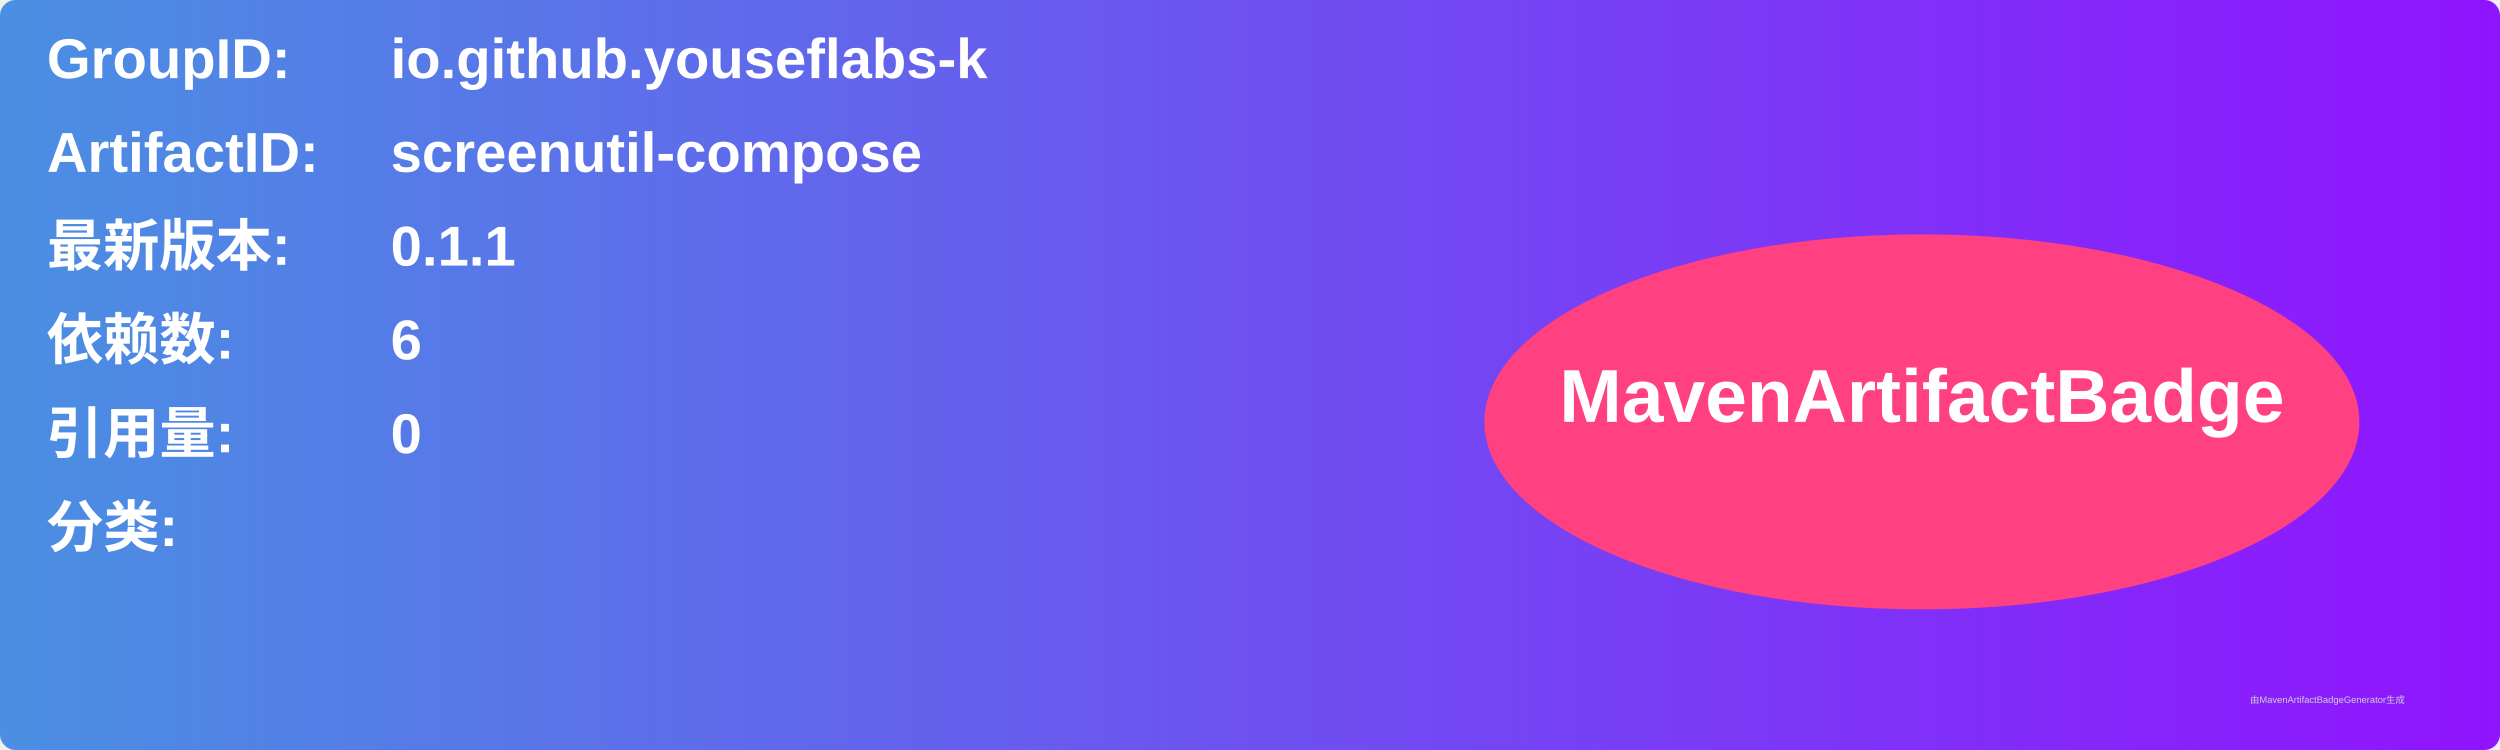
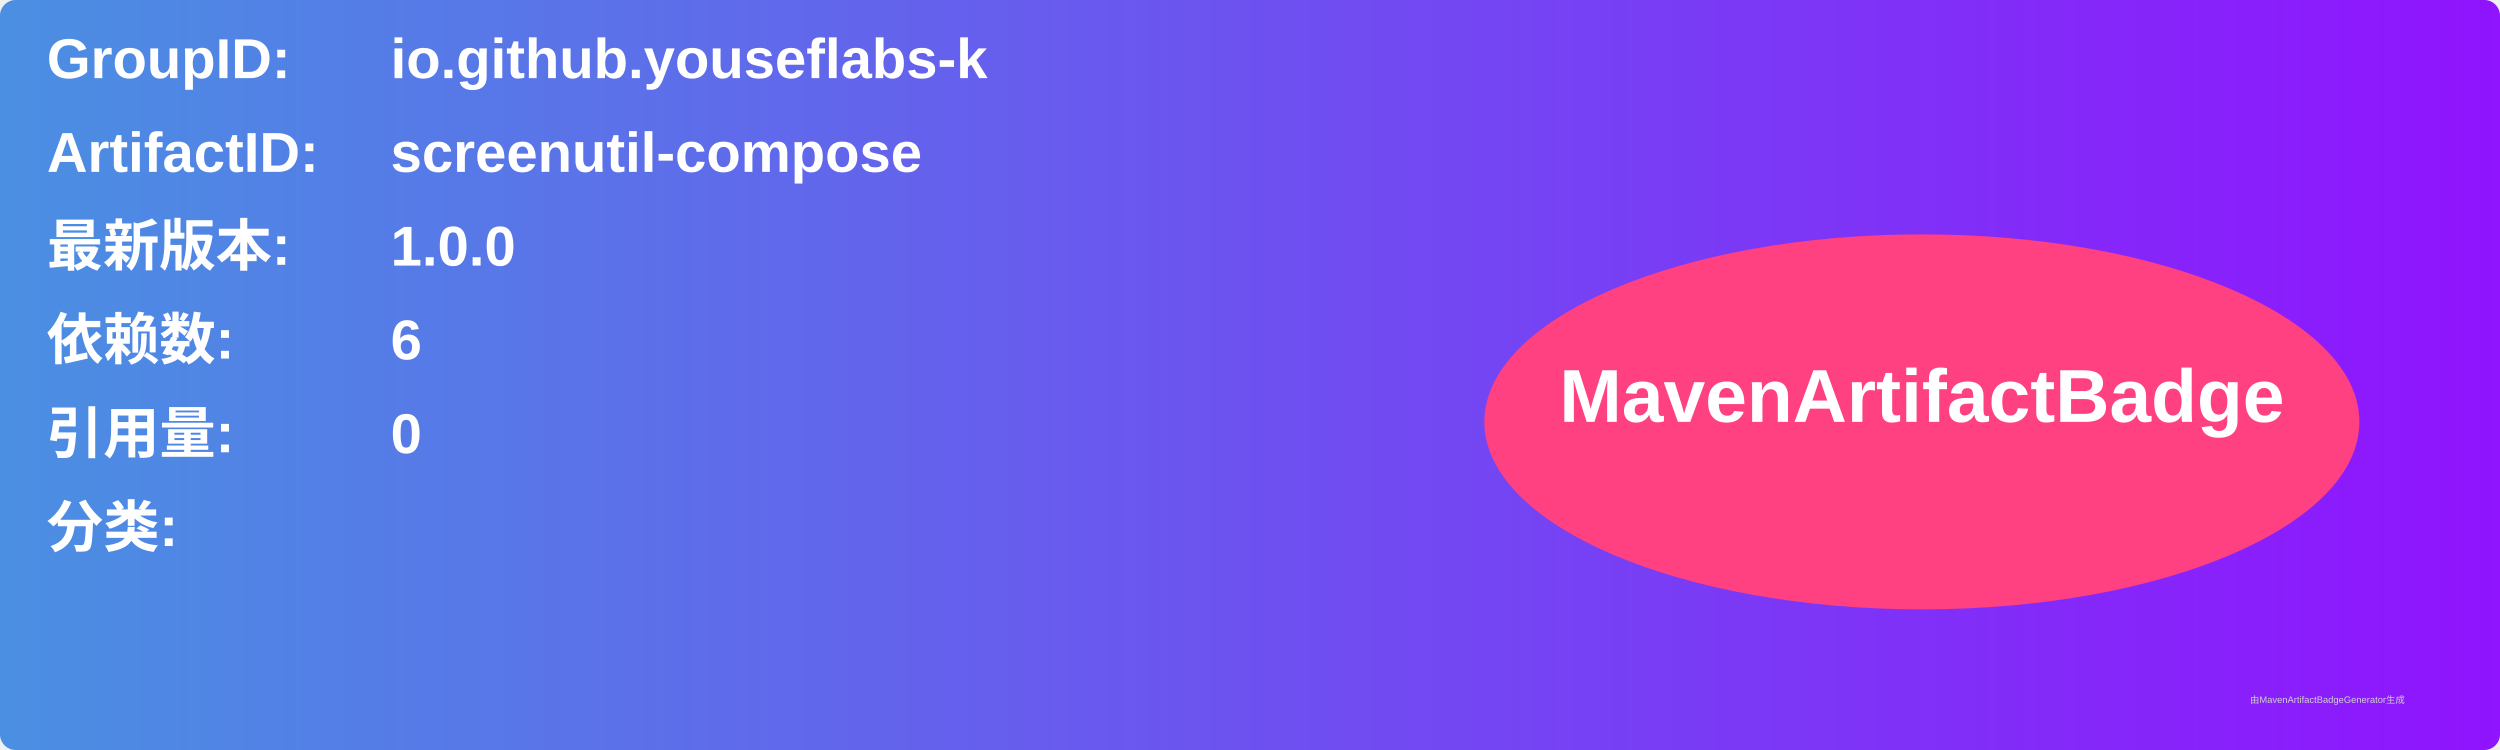
<svg xmlns="http://www.w3.org/2000/svg" width="800" height="240" viewBox="0 0 800 240">
  <linearGradient id="grad" x1="0%" y1="0%" x2="100%" y2="0%">
    <stop offset="0%" stop-color="#4a90e2" />
    <stop offset="100%" stop-color="#9013fe" />
  </linearGradient>
  <rect width="100%" height="100%" rx="5" ry="5" fill="url(#grad)" />
  <g transform="translate(15, 15)">
    <text x="0" y="10" font-family="Arial" font-size="18" fill="white" font-weight="bold" width="260">GroupID:</text>
    <text x="110" y="10" font-family="Arial" font-size="18" fill="white" font-weight="bold" width="460">io.github.youseflabs-k</text>
    <text x="0" y="40" font-family="Arial" font-size="18" fill="white" font-weight="bold" width="260">ArtifactID:</text>
    <text x="110" y="40" font-family="Arial" font-size="18" fill="white" font-weight="bold" width="460">screenutil-compose</text>
    <text x="0" y="70" font-family="Arial" font-size="18" fill="white" font-weight="bold">最新版本:</text>
    <text x="110" y="70" font-family="Arial" font-size="18" fill="white" font-weight="bold">
-       <tspan font-weight="bold">0.1.1</tspan>
+       <tspan font-weight="bold">1.0.0</tspan>
    </text>
    <text x="0" y="100" font-family="Arial" font-size="18" fill="white" font-weight="bold">依赖数: </text>
    <text x="110" y="100" font-family="Arial" font-size="18" fill="white">
      <tspan font-weight="bold">6</tspan>
    </text>
    <text x="0" y="130" font-family="Arial" font-size="18" fill="white" font-weight="bold">引用量: </text>
    <text x="110" y="130" font-family="Arial" font-size="18" fill="white">
      <tspan font-weight="bold">0</tspan>
    </text>
    <text x="0" y="160" font-family="Arial" font-size="18" fill="white" font-weight="bold">分类:</text>
    <text x="10" y="190" font-family="Arial" font-size="10" fill="white">
      <tspan font-weight="bold" />
    </text>
    <ellipse cx="600" cy="120" rx="140" ry="60" fill="#ff4081" />
    <text x="600" y="120" text-anchor="middle" font-family="Arial" font-size="24" fill="white" font-weight="bold">MavenArtifactBadge</text>
  </g>
  <text x="720" y="225" font-family="Arial" font-size="3" fill="#d0d0d0">由MavenArtifactBadgeGenerator生成</text>
</svg>
